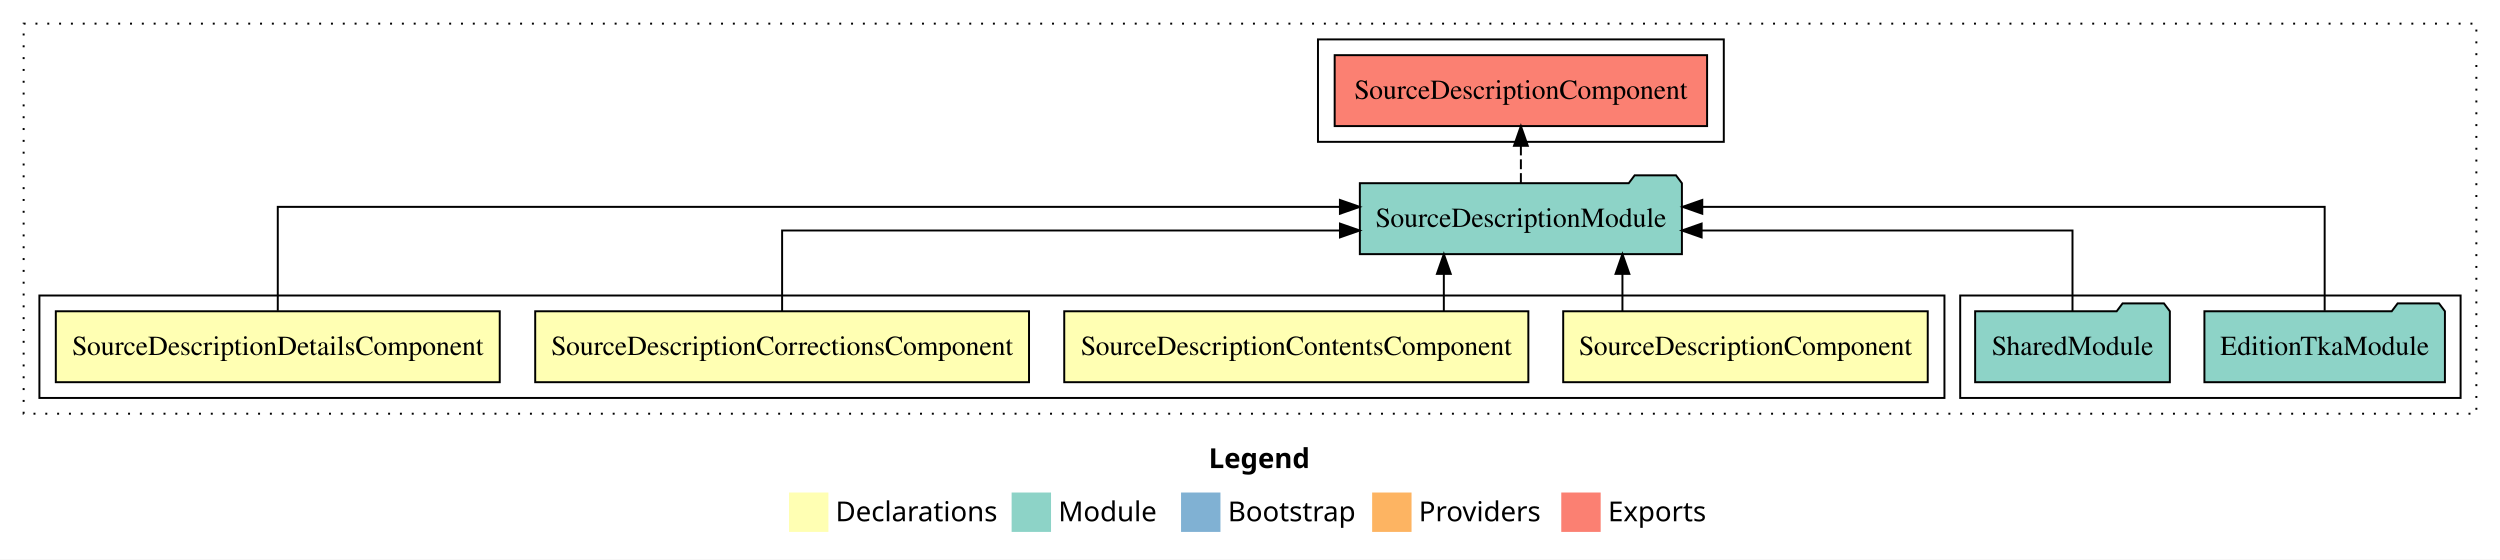
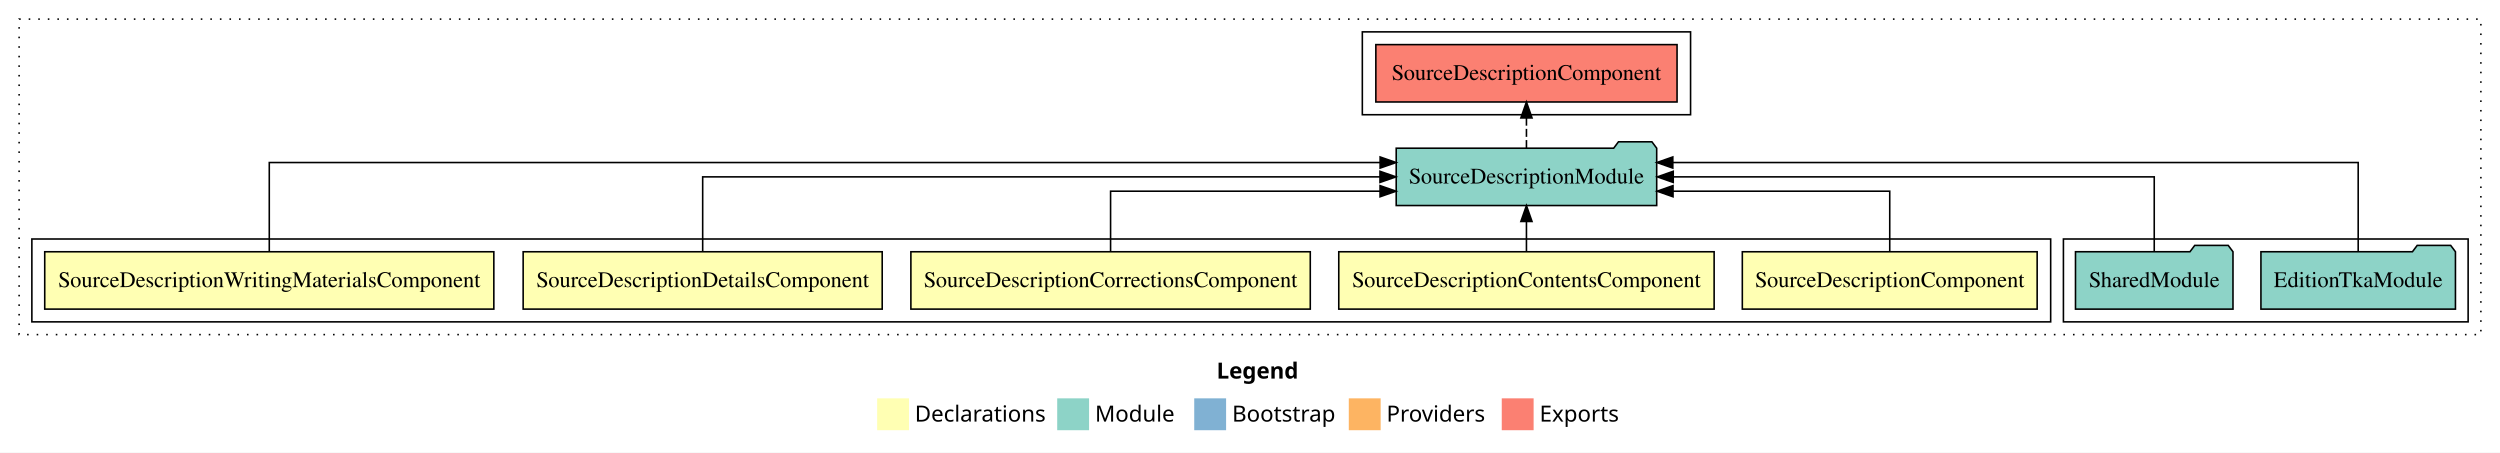
- <svg xmlns="http://www.w3.org/2000/svg" width="1269pt" height="284pt" viewBox="0.00 0.00 1269.00 284.00">
+ <svg xmlns="http://www.w3.org/2000/svg" width="1569pt" height="284pt" viewBox="0.00 0.00 1569.00 284.00">
  <g id="graph0" class="graph" transform="scale(1 1) rotate(0) translate(4 280)">
-     <polygon fill="white" stroke="transparent" points="-4,4 -4,-280 1265,-280 1265,4 -4,4" />
-     <text text-anchor="start" x="609.51" y="-42.4" font-family="Times-12" font-weight="bold" font-size="14.00">Legend</text>
-     <polygon fill="#ffffb3" stroke="transparent" points="396.5,-10 396.5,-30 416.5,-30 416.5,-10 396.5,-10" />
-     <text text-anchor="start" x="420.13" y="-15.4" font-family="Times-12" font-size="14.00">  Declarations</text>
-     <polygon fill="#8dd3c7" stroke="transparent" points="509.5,-10 509.5,-30 529.5,-30 529.5,-10 509.5,-10" />
-     <text text-anchor="start" x="533.23" y="-15.4" font-family="Times-12" font-size="14.00">  Module</text>
-     <polygon fill="#80b1d3" stroke="transparent" points="595.5,-10 595.5,-30 615.5,-30 615.5,-10 595.5,-10" />
-     <text text-anchor="start" x="619.28" y="-15.4" font-family="Times-12" font-size="14.00">  Bootstrap</text>
-     <polygon fill="#fdb462" stroke="transparent" points="692.5,-10 692.5,-30 712.5,-30 712.5,-10 692.5,-10" />
-     <text text-anchor="start" x="716.17" y="-15.4" font-family="Times-12" font-size="14.00">  Providers</text>
-     <polygon fill="#fb8072" stroke="transparent" points="788.5,-10 788.5,-30 808.5,-30 808.5,-10 788.5,-10" />
-     <text text-anchor="start" x="812.23" y="-15.4" font-family="Times-12" font-size="14.00">  Exports</text>
+     <polygon fill="white" stroke="transparent" points="-4,4 -4,-280 1565,-280 1565,4 -4,4" />
+     <text text-anchor="start" x="759.51" y="-42.4" font-family="Times-12" font-weight="bold" font-size="14.00">Legend</text>
+     <polygon fill="#ffffb3" stroke="transparent" points="546.5,-10 546.5,-30 566.5,-30 566.5,-10 546.5,-10" />
+     <text text-anchor="start" x="570.13" y="-15.4" font-family="Times-12" font-size="14.00">  Declarations</text>
+     <polygon fill="#8dd3c7" stroke="transparent" points="659.5,-10 659.5,-30 679.5,-30 679.5,-10 659.5,-10" />
+     <text text-anchor="start" x="683.23" y="-15.4" font-family="Times-12" font-size="14.00">  Module</text>
+     <polygon fill="#80b1d3" stroke="transparent" points="745.5,-10 745.5,-30 765.5,-30 765.5,-10 745.5,-10" />
+     <text text-anchor="start" x="769.28" y="-15.4" font-family="Times-12" font-size="14.00">  Bootstrap</text>
+     <polygon fill="#fdb462" stroke="transparent" points="842.5,-10 842.5,-30 862.5,-30 862.5,-10 842.5,-10" />
+     <text text-anchor="start" x="866.17" y="-15.4" font-family="Times-12" font-size="14.00">  Providers</text>
+     <polygon fill="#fb8072" stroke="transparent" points="938.5,-10 938.5,-30 958.5,-30 958.5,-10 938.5,-10" />
+     <text text-anchor="start" x="962.23" y="-15.4" font-family="Times-12" font-size="14.00">  Exports</text>
    <g id="clust1" class="cluster">
-       <polygon fill="none" stroke="black" stroke-dasharray="1,5" points="8,-70 8,-268 1253,-268 1253,-70 8,-70" />
+       <polygon fill="none" stroke="black" stroke-dasharray="1,5" points="8,-70 8,-268 1553,-268 1553,-70 8,-70" />
    </g>
-     <g id="clust7" class="cluster">
-       <polygon fill="none" stroke="black" points="991,-78 991,-130 1245,-130 1245,-78 991,-78" />
+     <g id="clust8" class="cluster">
+       <polygon fill="none" stroke="black" points="1291,-78 1291,-130 1545,-130 1545,-78 1291,-78" />
+     </g>
+     <g id="clust9" class="cluster">
+       <polygon fill="none" stroke="black" points="851,-208 851,-260 1057,-260 1057,-208 851,-208" />
    </g>
    <g id="clust2" class="cluster">
-       <polygon fill="none" stroke="black" points="16,-78 16,-130 983,-130 983,-78 16,-78" />
-     </g>
-     <g id="clust8" class="cluster">
-       <polygon fill="none" stroke="black" points="665,-208 665,-260 871,-260 871,-208 665,-208" />
+       <polygon fill="none" stroke="black" points="16,-78 16,-130 1283,-130 1283,-78 16,-78" />
    </g>
    <g id="node1" class="node">
-       <polygon fill="#ffffb3" stroke="black" points="974.52,-122 789.48,-122 789.48,-86 974.52,-86 974.52,-122" />
-       <text text-anchor="middle" x="882" y="-99.8" font-family="Times,serif" font-size="14.00">SourceDescriptionComponent</text>
+       <polygon fill="#ffffb3" stroke="black" points="1274.52,-122 1089.48,-122 1089.48,-86 1274.52,-86 1274.52,-122" />
+       <text text-anchor="middle" x="1182" y="-99.8" font-family="Times,serif" font-size="14.00">SourceDescriptionComponent</text>
+     </g>
+     <g id="node6" class="node">
+       <polygon fill="#8dd3c7" stroke="black" points="1035.74,-187 1032.74,-191 1011.74,-191 1008.74,-187 872.26,-187 872.26,-151 1035.74,-151 1035.74,-187" />
+       <text text-anchor="middle" x="954" y="-164.8" font-family="Times,serif" font-size="14.00">SourceDescriptionModule</text>
+     </g>
+     <g id="edge1" class="edge">
+       <path fill="none" stroke="black" d="M1182,-122.03C1182,-138.4 1182,-160 1182,-160 1182,-160 1045.99,-160 1045.99,-160" />
+       <polygon fill="black" stroke="black" points="1045.99,-156.5 1035.99,-160 1045.99,-163.5 1045.99,-156.5" />
+     </g>
+     <g id="node2" class="node">
+       <polygon fill="#ffffb3" stroke="black" points="1071.79,-122 836.21,-122 836.21,-86 1071.79,-86 1071.79,-122" />
+       <text text-anchor="middle" x="954" y="-99.8" font-family="Times,serif" font-size="14.00">SourceDescriptionContentsComponent</text>
+     </g>
+     <g id="edge2" class="edge">
+       <path fill="none" stroke="black" d="M954,-122.11C954,-122.11 954,-140.99 954,-140.99" />
+       <polygon fill="black" stroke="black" points="950.5,-140.99 954,-150.99 957.5,-140.99 950.5,-140.99" />
+     </g>
+     <g id="node3" class="node">
+       <polygon fill="#ffffb3" stroke="black" points="818.33,-122 567.67,-122 567.67,-86 818.33,-86 818.33,-122" />
+       <text text-anchor="middle" x="693" y="-99.8" font-family="Times,serif" font-size="14.00">SourceDescriptionCorrectionsComponent</text>
+     </g>
+     <g id="edge3" class="edge">
+       <path fill="none" stroke="black" d="M693,-122.03C693,-138.4 693,-160 693,-160 693,-160 862.13,-160 862.13,-160" />
+       <polygon fill="black" stroke="black" points="862.13,-163.5 872.13,-160 862.13,-156.5 862.13,-163.5" />
+     </g>
+     <g id="node4" class="node">
+       <polygon fill="#ffffb3" stroke="black" points="549.67,-122 324.33,-122 324.33,-86 549.67,-86 549.67,-122" />
+       <text text-anchor="middle" x="437" y="-99.8" font-family="Times,serif" font-size="14.00">SourceDescriptionDetailsComponent</text>
+     </g>
+     <g id="edge4" class="edge">
+       <path fill="none" stroke="black" d="M437,-122.11C437,-141.34 437,-169 437,-169 437,-169 862.08,-169 862.08,-169" />
+       <polygon fill="black" stroke="black" points="862.08,-172.5 872.08,-169 862.08,-165.5 862.08,-172.5" />
    </g>
    <g id="node5" class="node">
-       <polygon fill="#8dd3c7" stroke="black" points="849.74,-187 846.74,-191 825.74,-191 822.74,-187 686.26,-187 686.26,-151 849.74,-151 849.74,-187" />
-       <text text-anchor="middle" x="768" y="-164.8" font-family="Times,serif" font-size="14.00">SourceDescriptionModule</text>
+       <polygon fill="#ffffb3" stroke="black" points="305.93,-122 24.07,-122 24.07,-86 305.93,-86 305.93,-122" />
+       <text text-anchor="middle" x="165" y="-99.8" font-family="Times,serif" font-size="14.00">SourceDescriptionWritingMaterialsComponent</text>
    </g>
-     <g id="edge1" class="edge">
-       <path fill="none" stroke="black" d="M819.55,-122.11C819.55,-122.11 819.55,-140.99 819.55,-140.99" />
-       <polygon fill="black" stroke="black" points="816.05,-140.99 819.55,-150.99 823.05,-140.99 816.05,-140.99" />
+     <g id="edge5" class="edge">
+       <path fill="none" stroke="black" d="M165,-122.29C165,-144.21 165,-178 165,-178 165,-178 862.17,-178 862.17,-178" />
+       <polygon fill="black" stroke="black" points="862.17,-181.5 872.17,-178 862.17,-174.5 862.17,-181.5" />
    </g>
-     <g id="node2" class="node">
-       <polygon fill="#ffffb3" stroke="black" points="771.79,-122 536.21,-122 536.21,-86 771.79,-86 771.79,-122" />
-       <text text-anchor="middle" x="654" y="-99.8" font-family="Times,serif" font-size="14.00">SourceDescriptionContentsComponent</text>
+     <g id="node9" class="node">
+       <polygon fill="#fb8072" stroke="black" points="1048.52,-252 859.48,-252 859.48,-216 1048.52,-216 1048.52,-252" />
+       <text text-anchor="middle" x="954" y="-229.8" font-family="Times,serif" font-size="14.00">SourceDescriptionComponent </text>
    </g>
-     <g id="edge2" class="edge">
-       <path fill="none" stroke="black" d="M728.89,-122.11C728.89,-122.11 728.89,-140.99 728.89,-140.99" />
-       <polygon fill="black" stroke="black" points="725.39,-140.99 728.89,-150.99 732.39,-140.99 725.39,-140.99" />
+     <g id="edge8" class="edge">
+       <path fill="none" stroke="black" stroke-dasharray="5,2" d="M954,-187.11C954,-187.11 954,-205.99 954,-205.99" />
+       <polygon fill="black" stroke="black" points="950.5,-205.99 954,-215.99 957.5,-205.99 950.5,-205.99" />
    </g>
-     <g id="node3" class="node">
-       <polygon fill="#ffffb3" stroke="black" points="518.33,-122 267.67,-122 267.67,-86 518.33,-86 518.33,-122" />
-       <text text-anchor="middle" x="393" y="-99.8" font-family="Times,serif" font-size="14.00">SourceDescriptionCorrectionsComponent</text>
+     <g id="node7" class="node">
+       <polygon fill="#8dd3c7" stroke="black" points="1537.04,-122 1534.04,-126 1513.04,-126 1510.04,-122 1414.96,-122 1414.96,-86 1537.04,-86 1537.04,-122" />
+       <text text-anchor="middle" x="1476" y="-99.8" font-family="Times,serif" font-size="14.00">EditionTkaModule</text>
    </g>
-     <g id="edge3" class="edge">
-       <path fill="none" stroke="black" d="M393,-122.02C393,-139.37 393,-163 393,-163 393,-163 676.17,-163 676.17,-163" />
-       <polygon fill="black" stroke="black" points="676.17,-166.5 686.17,-163 676.17,-159.5 676.17,-166.5" />
-     </g>
-     <g id="node4" class="node">
-       <polygon fill="#ffffb3" stroke="black" points="249.67,-122 24.33,-122 24.33,-86 249.67,-86 249.67,-122" />
-       <text text-anchor="middle" x="137" y="-99.8" font-family="Times,serif" font-size="14.00">SourceDescriptionDetailsComponent</text>
-     </g>
-     <g id="edge4" class="edge">
-       <path fill="none" stroke="black" d="M137,-122.28C137,-143.32 137,-175 137,-175 137,-175 676.15,-175 676.15,-175" />
-       <polygon fill="black" stroke="black" points="676.15,-178.5 686.15,-175 676.15,-171.5 676.15,-178.5" />
+     <g id="edge6" class="edge">
+       <path fill="none" stroke="black" d="M1476,-122.29C1476,-144.21 1476,-178 1476,-178 1476,-178 1045.85,-178 1045.85,-178" />
+       <polygon fill="black" stroke="black" points="1045.85,-174.5 1035.85,-178 1045.85,-181.5 1045.85,-174.5" />
    </g>
    <g id="node8" class="node">
-       <polygon fill="#fb8072" stroke="black" points="862.52,-252 673.48,-252 673.48,-216 862.52,-216 862.52,-252" />
-       <text text-anchor="middle" x="768" y="-229.8" font-family="Times,serif" font-size="14.00">SourceDescriptionComponent </text>
+       <polygon fill="#8dd3c7" stroke="black" points="1397.42,-122 1394.42,-126 1373.42,-126 1370.42,-122 1298.58,-122 1298.58,-86 1397.42,-86 1397.42,-122" />
+       <text text-anchor="middle" x="1348" y="-99.8" font-family="Times,serif" font-size="14.00">SharedModule</text>
    </g>
    <g id="edge7" class="edge">
-       <path fill="none" stroke="black" stroke-dasharray="5,2" d="M768,-187.11C768,-187.11 768,-205.99 768,-205.99" />
-       <polygon fill="black" stroke="black" points="764.5,-205.99 768,-215.99 771.5,-205.99 764.5,-205.99" />
-     </g>
-     <g id="node6" class="node">
-       <polygon fill="#8dd3c7" stroke="black" points="1237.04,-122 1234.04,-126 1213.04,-126 1210.04,-122 1114.96,-122 1114.96,-86 1237.04,-86 1237.04,-122" />
-       <text text-anchor="middle" x="1176" y="-99.8" font-family="Times,serif" font-size="14.00">EditionTkaModule</text>
-     </g>
-     <g id="edge5" class="edge">
-       <path fill="none" stroke="black" d="M1176,-122.28C1176,-143.32 1176,-175 1176,-175 1176,-175 860.07,-175 860.07,-175" />
-       <polygon fill="black" stroke="black" points="860.07,-171.5 850.07,-175 860.07,-178.5 860.07,-171.5" />
-     </g>
-     <g id="node7" class="node">
-       <polygon fill="#8dd3c7" stroke="black" points="1097.42,-122 1094.42,-126 1073.42,-126 1070.42,-122 998.58,-122 998.58,-86 1097.42,-86 1097.42,-122" />
-       <text text-anchor="middle" x="1048" y="-99.8" font-family="Times,serif" font-size="14.00">SharedModule</text>
-     </g>
-     <g id="edge6" class="edge">
-       <path fill="none" stroke="black" d="M1048,-122.02C1048,-139.37 1048,-163 1048,-163 1048,-163 859.74,-163 859.74,-163" />
-       <polygon fill="black" stroke="black" points="859.74,-159.5 849.74,-163 859.74,-166.5 859.74,-159.5" />
+       <path fill="none" stroke="black" d="M1348,-122.11C1348,-141.34 1348,-169 1348,-169 1348,-169 1046.12,-169 1046.12,-169" />
+       <polygon fill="black" stroke="black" points="1046.12,-165.5 1036.12,-169 1046.12,-172.5 1046.12,-165.5" />
    </g>
  </g>
</svg>
